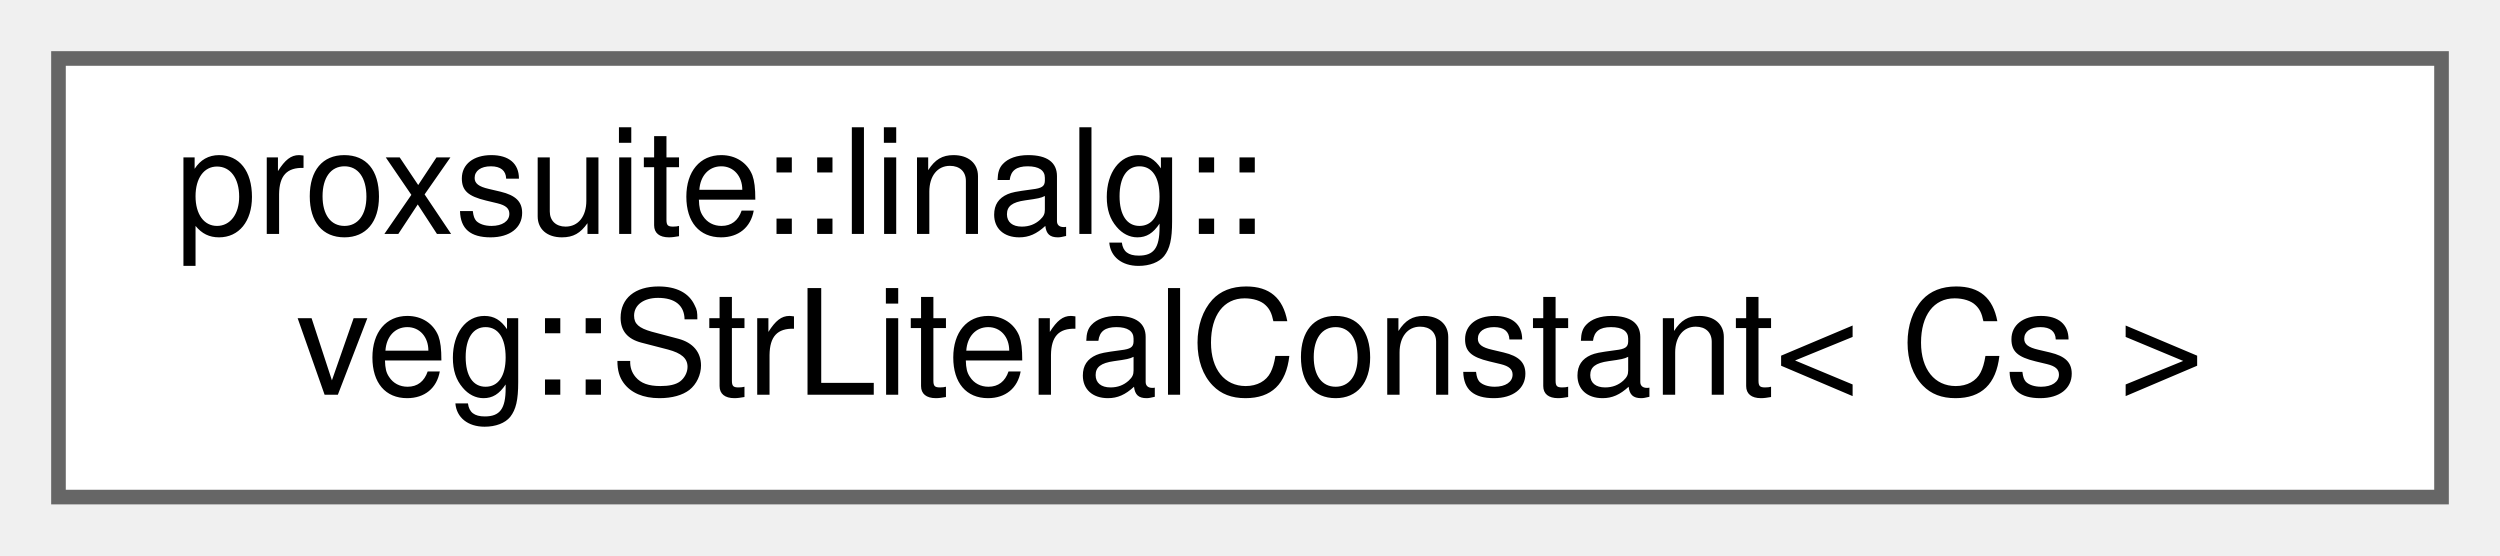
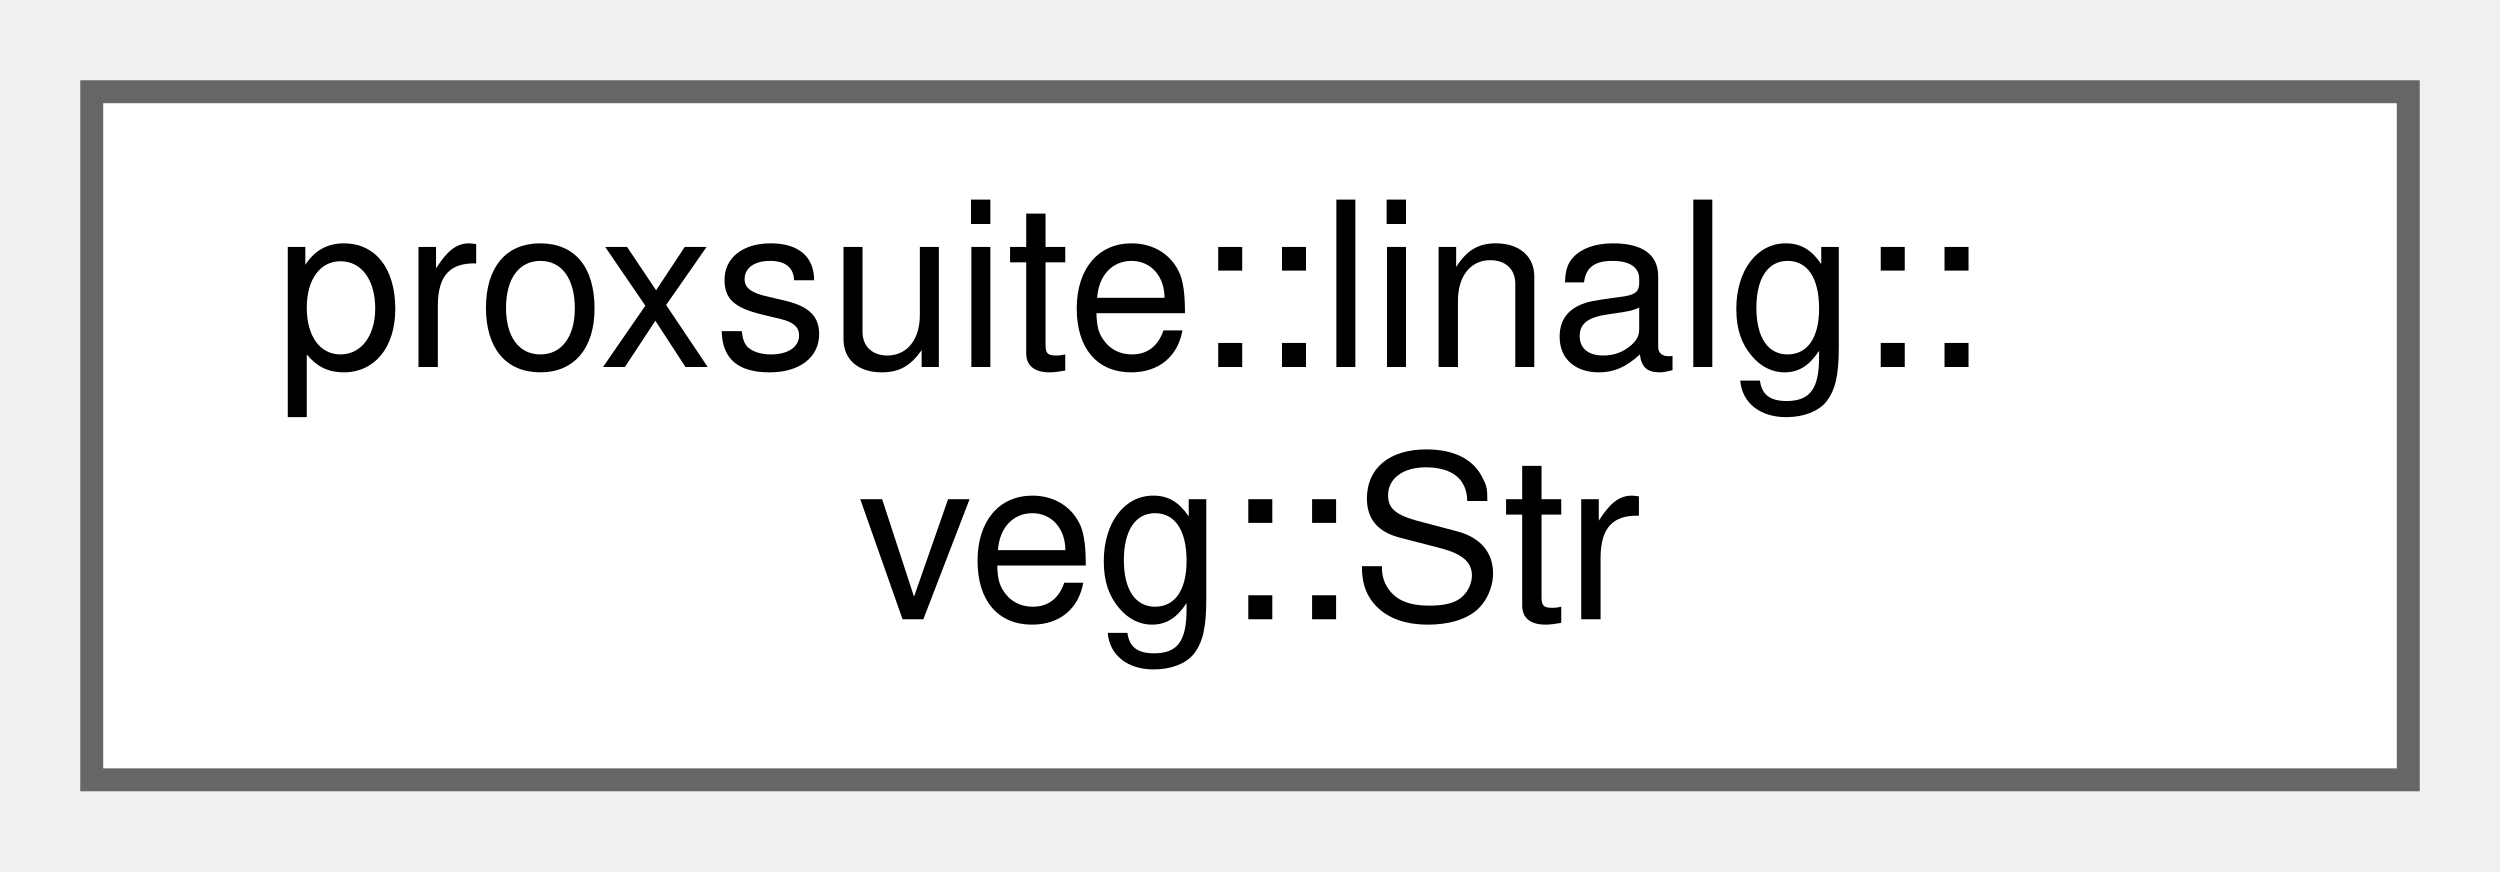
- <svg xmlns="http://www.w3.org/2000/svg" xmlns:xlink="http://www.w3.org/1999/xlink" width="171pt" height="38pt" viewBox="0.00 0.00 171.00 38.00">
+ <svg xmlns="http://www.w3.org/2000/svg" xmlns:xlink="http://www.w3.org/1999/xlink" width="109pt" height="38pt" viewBox="0.00 0.00 109.00 38.00">
  <g id="graph0" class="graph" transform="scale(1 1) rotate(0) translate(4 34)">
    <g id="node1" class="node">
      <g id="a_node1">
-         <a xlink:href="structproxsuite_1_1linalg_1_1veg_1_1StrLiteralConstant.html" target="_top" xlink:title=" ">
-           <polygon fill="white" stroke="#666666" points="163,-30 0,-30 0,0 163,0 163,-30" />
+         <a xlink:href="structproxsuite_1_1linalg_1_1veg_1_1Str.html" target="_top" xlink:title=" ">
+           <polygon fill="white" stroke="#666666" points="101,-30 0,-30 0,0 101,0 101,-30" />
          <text text-anchor="start" x="8" y="-18" font-family="Helvetica,sans-Serif" font-size="10.00">proxsuite::linalg::</text>
-           <text text-anchor="middle" x="81.5" y="-7" font-family="Helvetica,sans-Serif" font-size="10.00">veg::StrLiteralConstant&lt; Cs &gt;</text>
+           <text text-anchor="middle" x="50.5" y="-7" font-family="Helvetica,sans-Serif" font-size="10.00">veg::Str</text>
        </a>
      </g>
    </g>
  </g>
</svg>
